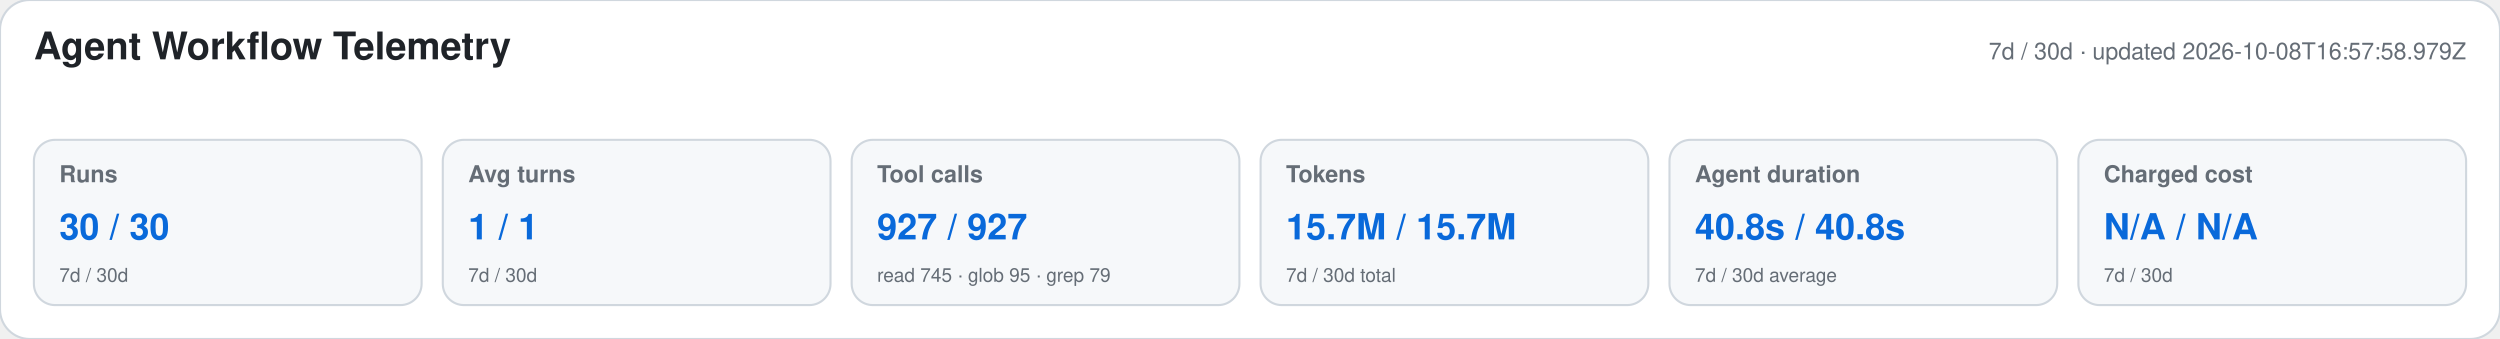
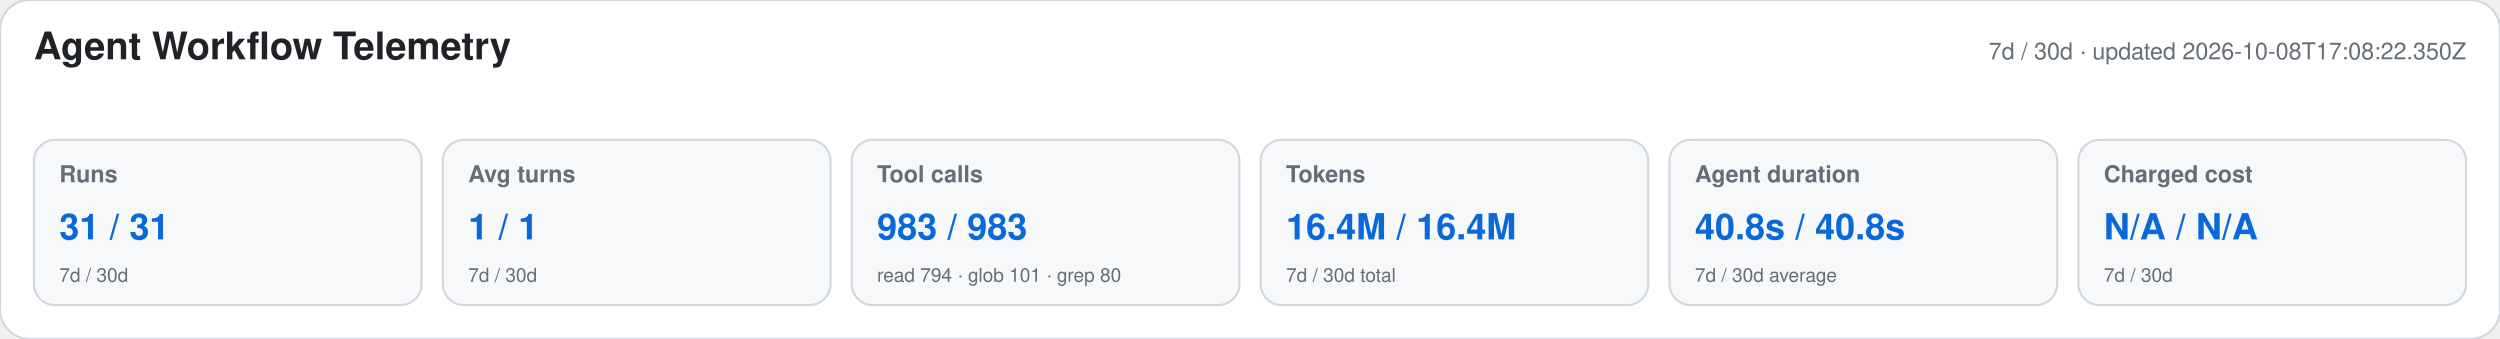
<svg xmlns="http://www.w3.org/2000/svg" width="1180" height="160" viewBox="0 0 1180 160" role="img" aria-labelledby="title desc">
  <style>text{font-family:-apple-system,BlinkMacSystemFont,"Segoe UI",Helvetica,Arial,sans-serif}.heading{font-size:18px;font-weight:650;fill:#1f2328}.meta,.label,.secondary{fill:#656d76}.meta,.label{font-size:11px}.label{font-weight:600}.primary{font-size:17px;font-weight:700;fill:#0969da}.secondary{font-size:9px}</style>
  <rect width="1180" height="160" rx="14" fill="#ffffff" stroke="#d0d7de" />
  <text x="16" y="28" class="heading">Agent Workflow Telemetry</text>
-   <text x="1164" y="28" text-anchor="end" class="meta">7d / 30d · updated 2026-10-08T16:57:58.979Z</text>
+   <text x="1164" y="28" text-anchor="end" class="meta">7d / 30d · updated 2026-10-08T17:08:22.350Z</text>
  <g>
    <rect x="16" y="66" width="183" height="78" rx="10" fill="#f6f8fa" stroke="#d0d7de" />
    <text x="28" y="86" class="label">Runs</text>
-     <text x="28" y="113" class="primary">30 / 30</text>
+     <text x="28" y="113" class="primary">31 / 31</text>
    <text x="28" y="133" class="secondary">7d / 30d</text>
  </g>
  <g>
    <rect x="209" y="66" width="183" height="78" rx="10" fill="#f6f8fa" stroke="#d0d7de" />
    <text x="221" y="86" class="label">Avg turns</text>
    <text x="221" y="113" class="primary">1 / 1</text>
    <text x="221" y="133" class="secondary">7d / 30d</text>
  </g>
  <g>
    <rect x="402" y="66" width="183" height="78" rx="10" fill="#f6f8fa" stroke="#d0d7de" />
    <text x="414" y="86" class="label">Tool calls</text>
-     <text x="414" y="113" class="primary">927 / 927</text>
-     <text x="414" y="133" class="secondary">read 745 · glob 95 · grep 79</text>
+     <text x="414" y="113" class="primary">983 / 983</text>
+     <text x="414" y="133" class="secondary">read 794 · glob 101 · grep 80</text>
  </g>
  <g>
    <rect x="595" y="66" width="183" height="78" rx="10" fill="#f6f8fa" stroke="#d0d7de" />
    <text x="607" y="86" class="label">Tokens</text>
-     <text x="607" y="113" class="primary">15.7M / 15.7M</text>
+     <text x="607" y="113" class="primary">16.4M / 16.4M</text>
    <text x="607" y="133" class="secondary">7d / 30d total</text>
  </g>
  <g>
    <rect x="788" y="66" width="183" height="78" rx="10" fill="#f6f8fa" stroke="#d0d7de" />
    <text x="800" y="86" class="label">Agent duration</text>
    <text x="800" y="113" class="primary">40.8s / 40.8s</text>
    <text x="800" y="133" class="secondary">7d / 30d average</text>
  </g>
  <g>
    <rect x="981" y="66" width="183" height="78" rx="10" fill="#f6f8fa" stroke="#d0d7de" />
    <text x="993" y="86" class="label">Charged cost</text>
    <text x="993" y="113" class="primary">N/A / N/A</text>
    <text x="993" y="133" class="secondary">7d / 30d</text>
  </g>
</svg>
